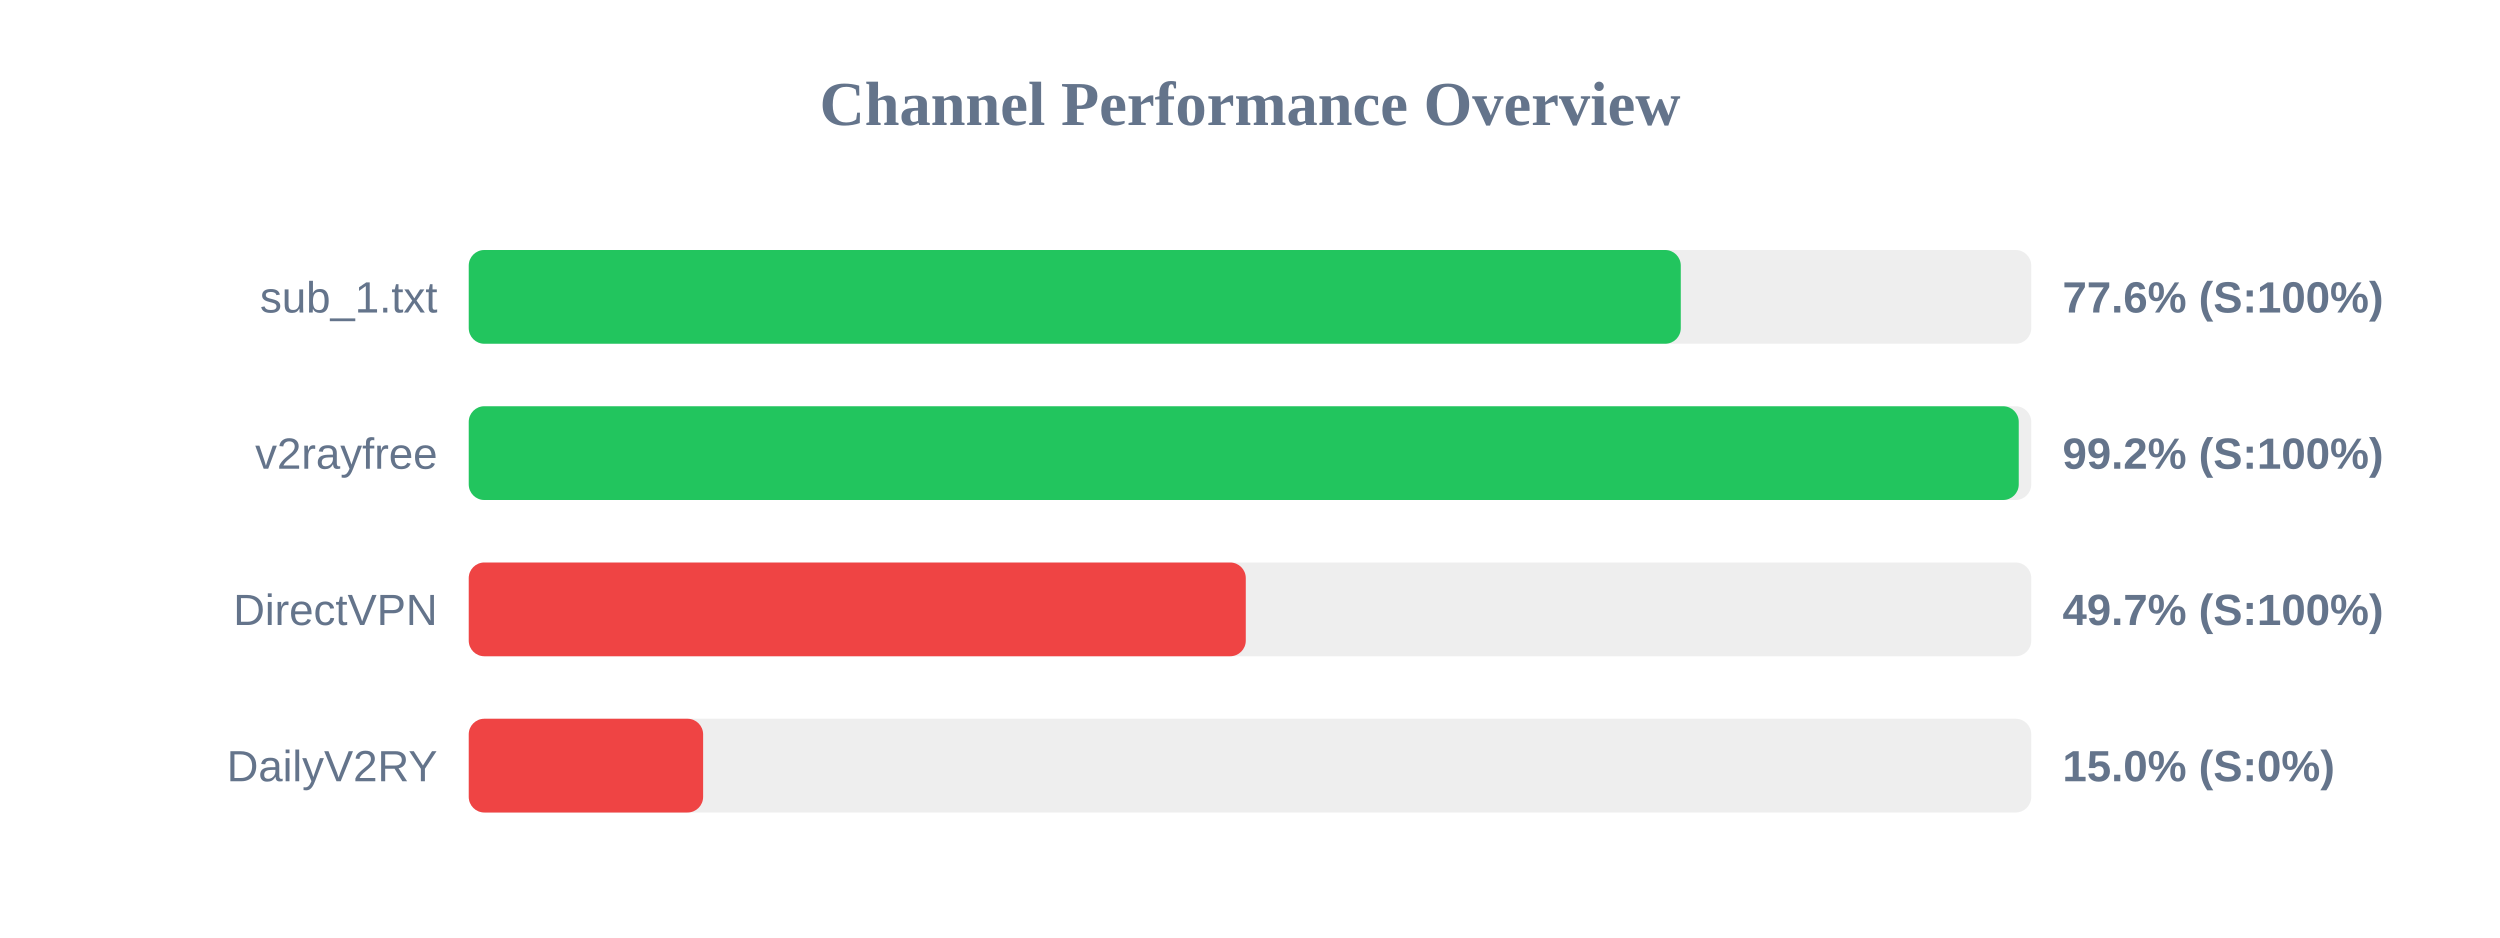
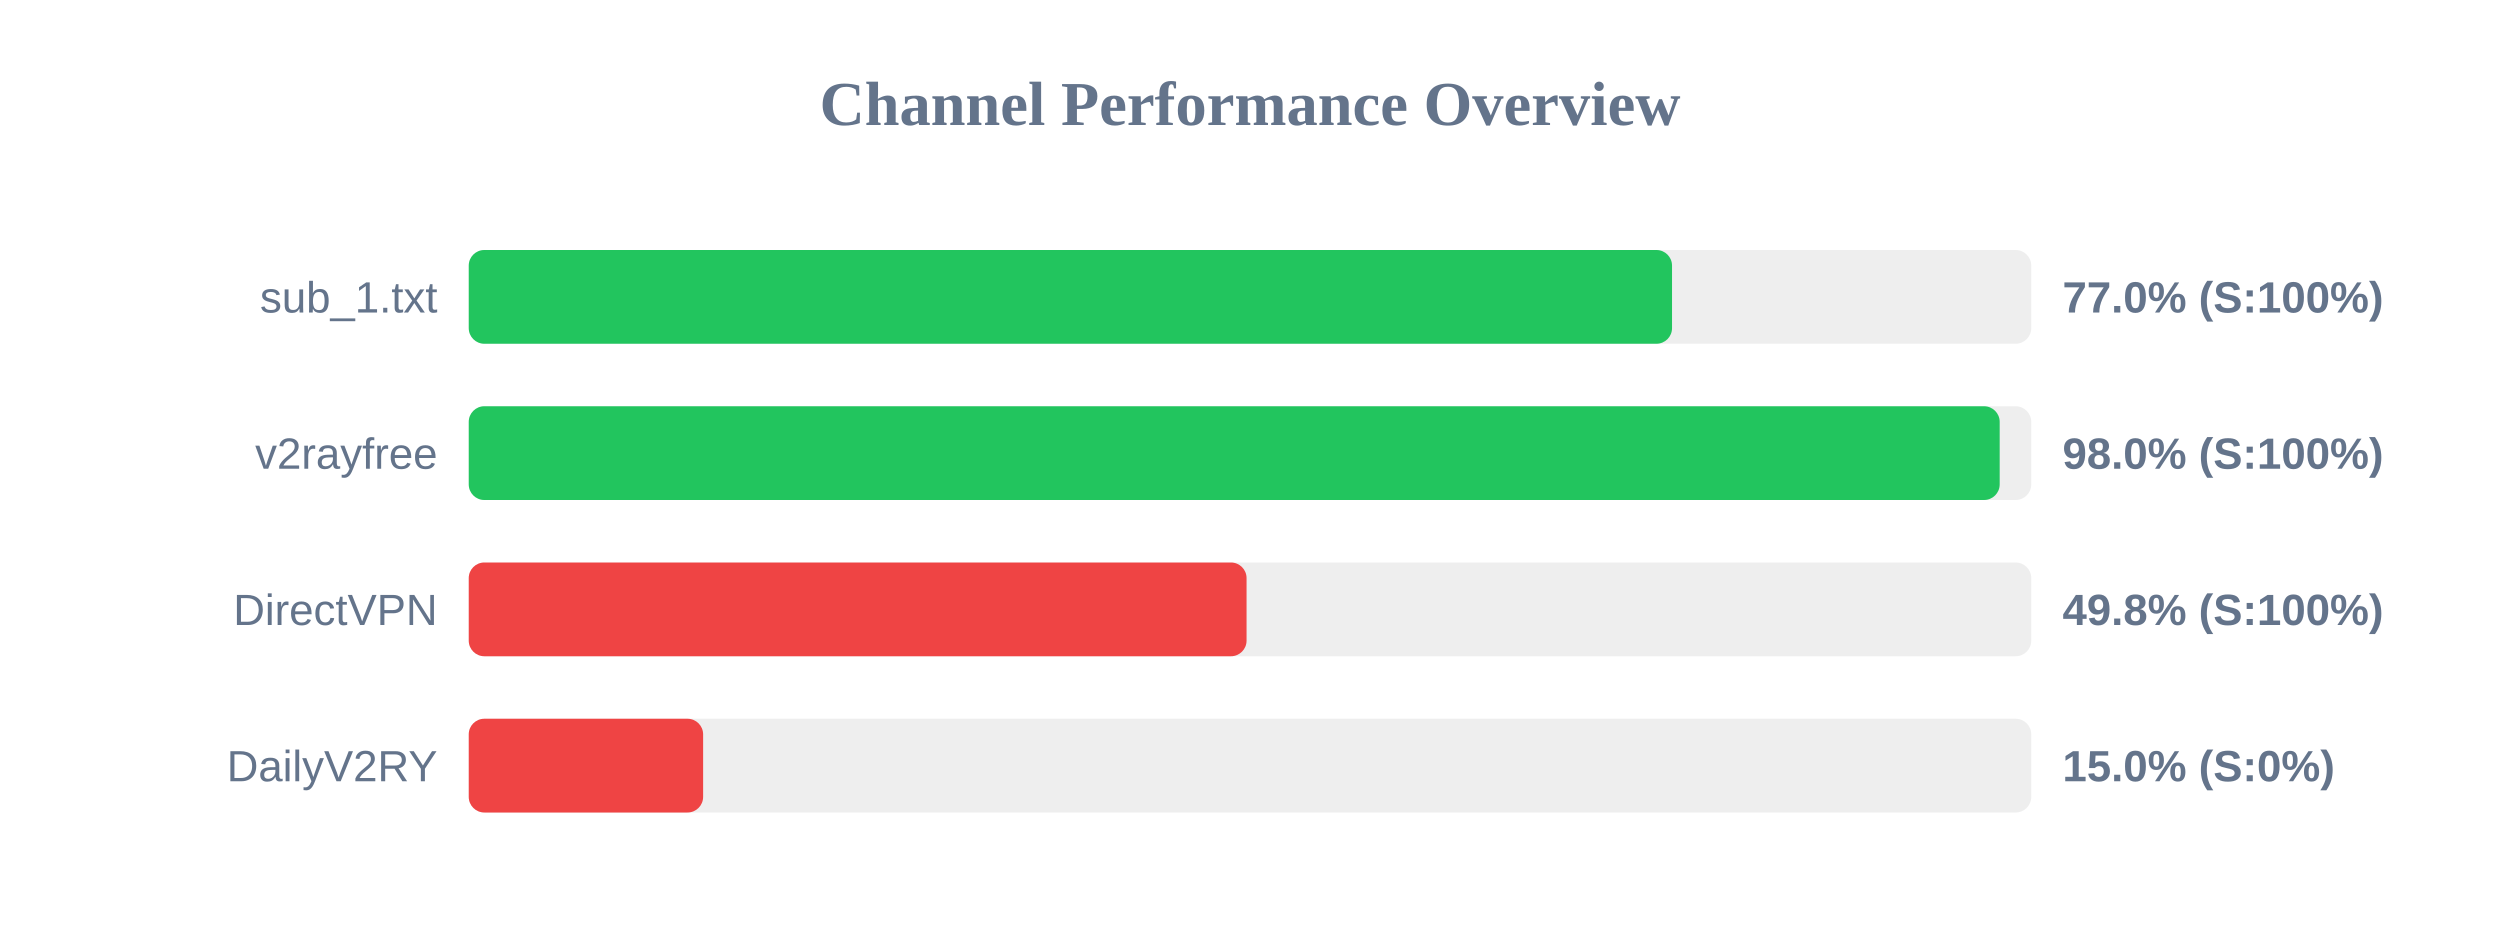
<svg xmlns="http://www.w3.org/2000/svg" width="800" height="300" version="1.1">
  <style>
        .row { font: 14px Arial; fill: #64748b; }
        .score { font: bold 14px Arial; fill: #64748b; }
    </style>
  <text x="400" y="40" text-anchor="middle" font-size="20px" font-weight="bold" fill="#64748b">Channel Performance Overview</text>
  <rect x="150" y="80" width="500" height="30" fill="#eee" rx="5" />
-   <rect x="150" y="80" width="387.85" height="30" fill="#22c55e" rx="5" />
+   <rect x="150" y="80" width="385.05" height="30" fill="#22c55e" rx="5" />
  <text x="140" y="100" text-anchor="end" class="row">sub_1.txt</text>
-   <text x="660" y="100" text-anchor="start" class="score">77.6% (S:100%)</text>
+   <text x="660" y="100" text-anchor="start" class="score">77.0% (S:100%)</text>
  <rect x="150" y="130" width="500" height="30" fill="#eee" rx="5" />
-   <rect x="150" y="130" width="496.0" height="30" fill="#22c55e" rx="5" />
+   <rect x="150" y="130" width="489.9" height="30" fill="#22c55e" rx="5" />
  <text x="140" y="150" text-anchor="end" class="row">v2rayfree</text>
-   <text x="660" y="150" text-anchor="start" class="score">99.2% (S:100%)</text>
+   <text x="660" y="150" text-anchor="start" class="score">98.0% (S:100%)</text>
  <rect x="150" y="180" width="500" height="30" fill="#eee" rx="5" />
-   <rect x="150" y="180" width="248.65" height="30" fill="#ef4444" rx="5" />
+   <rect x="150" y="180" width="248.9" height="30" fill="#ef4444" rx="5" />
  <text x="140" y="200" text-anchor="end" class="row">DirectVPN</text>
-   <text x="660" y="200" text-anchor="start" class="score">49.7% (S:100%)</text>
+   <text x="660" y="200" text-anchor="start" class="score">49.8% (S:100%)</text>
  <rect x="150" y="230" width="500" height="30" fill="#eee" rx="5" />
  <rect x="150" y="230" width="75.0" height="30" fill="#ef4444" rx="5" />
  <text x="140" y="250" text-anchor="end" class="row">DailyV2RY</text>
  <text x="660" y="250" text-anchor="start" class="score">15.0% (S:0%)</text>
</svg>
